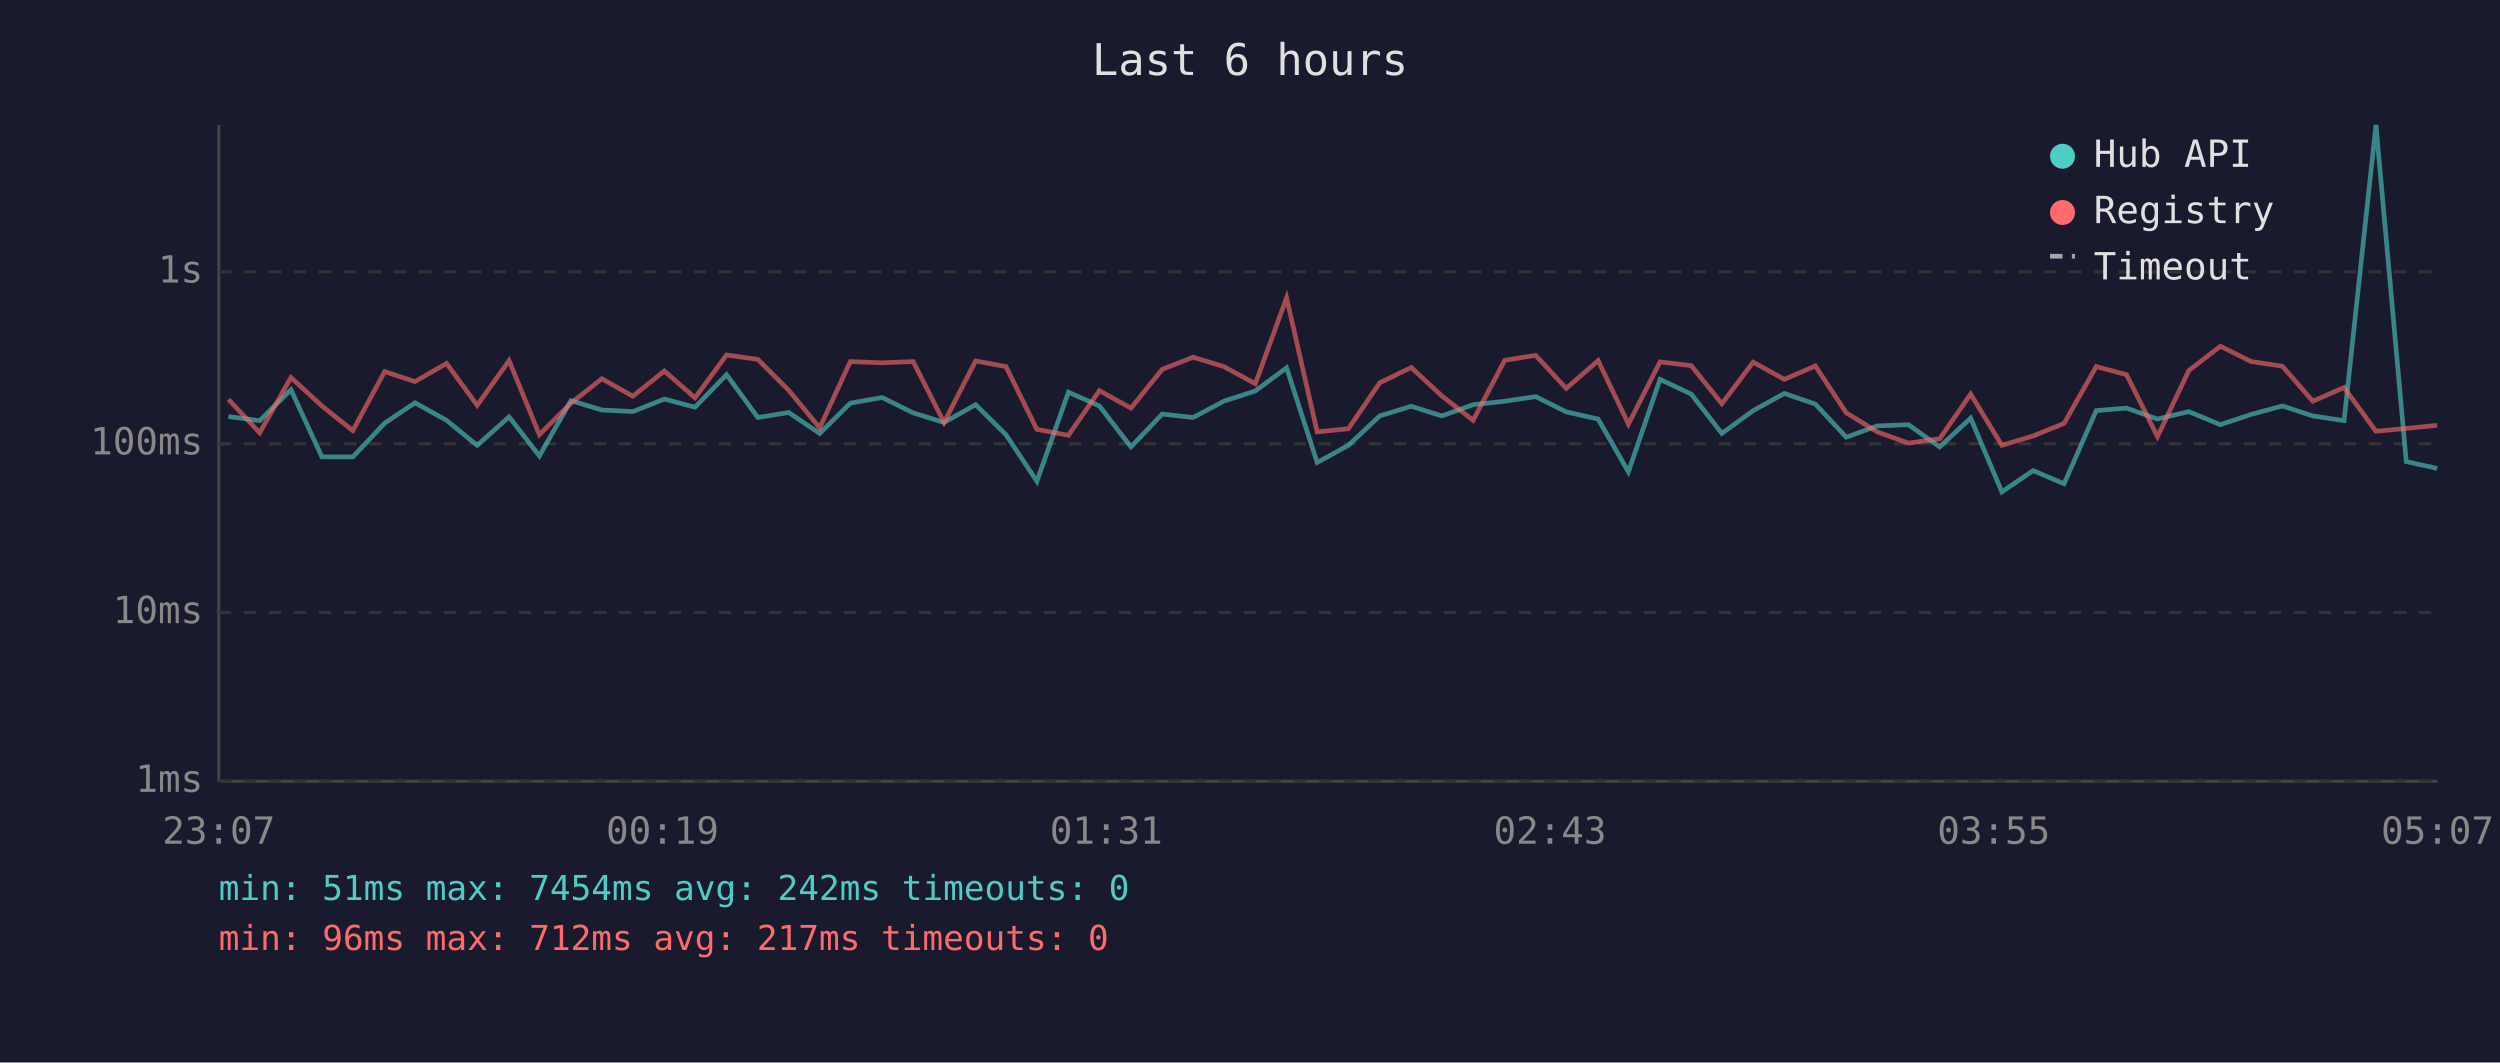
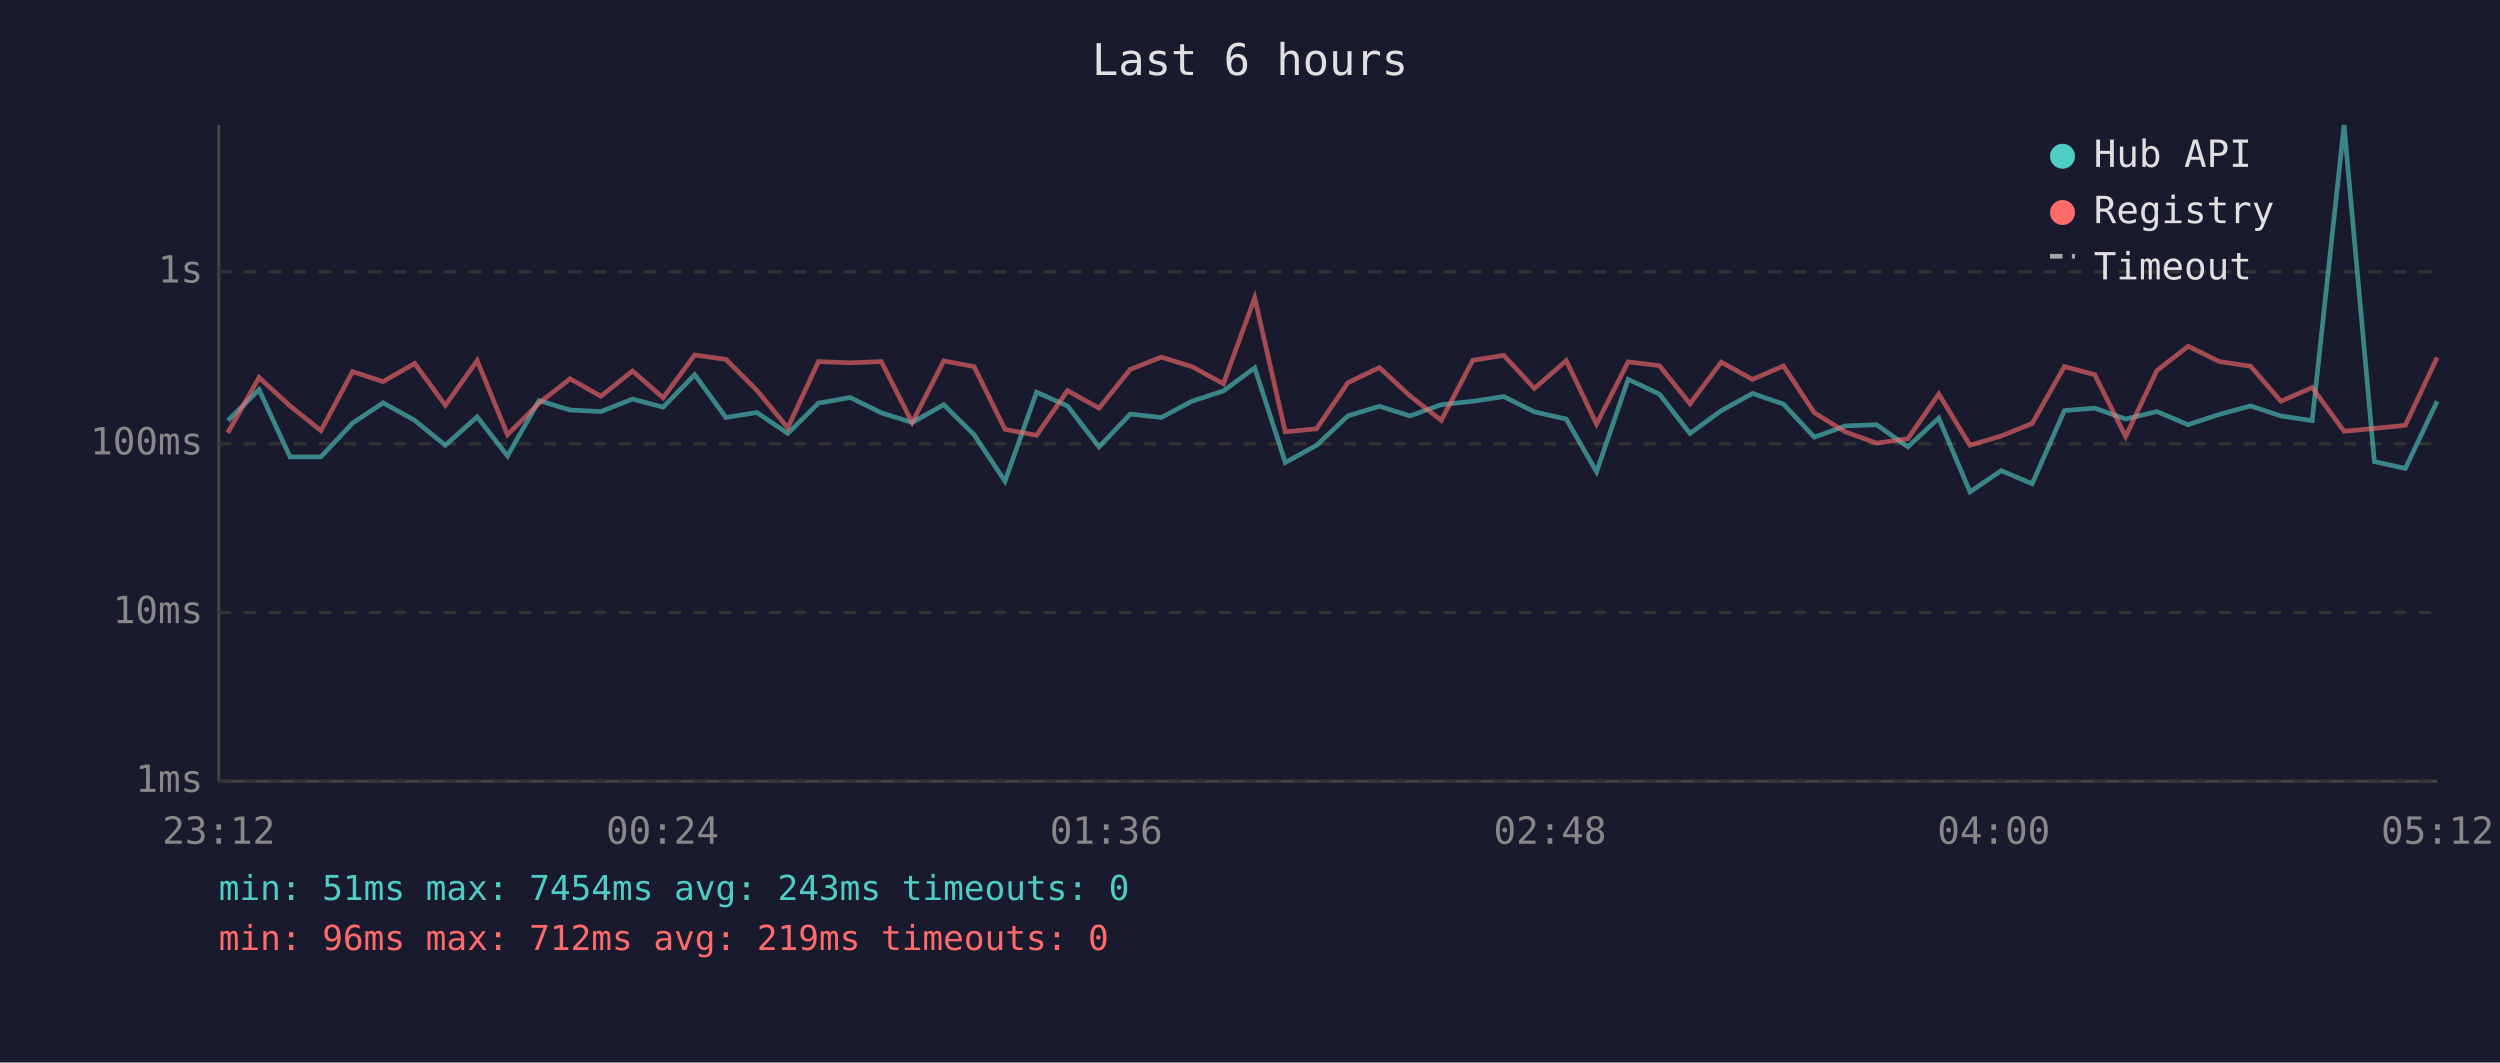
<svg xmlns="http://www.w3.org/2000/svg" viewBox="0 0 800 340" font-family="monospace" font-size="12">
  <rect width="800" height="340" fill="#1a1a2e" />
  <text x="400" y="24" fill="#e0e0e0" font-size="14" text-anchor="middle">Last 6 hours</text>
  <line x1="70" y1="40" x2="70" y2="250" stroke="#444" stroke-width="1" />
  <line x1="70" y1="250" x2="780" y2="250" stroke="#444" stroke-width="1" />
  <line x1="70" y1="250" x2="780" y2="250" stroke="#333" stroke-width="1" stroke-dasharray="4" />
  <text x="65" y="250" fill="#888" text-anchor="end" dominant-baseline="middle">1ms</text>
  <line x1="70" y1="196" x2="780" y2="196" stroke="#333" stroke-width="1" stroke-dasharray="4" />
  <text x="65" y="196" fill="#888" text-anchor="end" dominant-baseline="middle">10ms</text>
  <line x1="70" y1="142" x2="780" y2="142" stroke="#333" stroke-width="1" stroke-dasharray="4" />
  <text x="65" y="142" fill="#888" text-anchor="end" dominant-baseline="middle">100ms</text>
  <line x1="70" y1="87" x2="780" y2="87" stroke="#333" stroke-width="1" stroke-dasharray="4" />
  <text x="65" y="87" fill="#888" text-anchor="end" dominant-baseline="middle">1s</text>
-   <text x="70" y="270" fill="#888" text-anchor="middle">23:07</text>
-   <text x="212" y="270" fill="#888" text-anchor="middle">00:19</text>
-   <text x="354" y="270" fill="#888" text-anchor="middle">01:31</text>
-   <text x="496" y="270" fill="#888" text-anchor="middle">02:43</text>
-   <text x="638" y="270" fill="#888" text-anchor="middle">03:55</text>
-   <text x="780" y="270" fill="#888" text-anchor="middle">05:07</text>
-   <polyline points="73.1,133.3 83.1,134.6 93.1,124.7 103.0,146.2 112.9,146.2 123.1,135.4 132.8,128.9 142.9,134.5 152.7,142.5 162.9,133.4 172.6,145.9 182.7,128.2 192.6,131.2 202.5,131.7 212.6,127.7 222.4,130.3 232.5,119.9 242.5,133.6 252.4,132.0 262.3,138.7 272.1,129.0 282.3,127.2 292.2,132.1 302.1,135.2 312.2,129.5 321.9,139.1 331.8,154.0 341.9,125.5 351.8,129.9 361.9,143.0 371.9,132.5 381.8,133.6 391.6,128.4 401.7,125.1 411.7,117.7 421.5,148.0 431.5,142.5 441.5,133.1 451.6,130.0 461.4,133.1 471.4,129.5 481.5,128.4 491.4,126.9 501.2,131.8 511.4,134.1 521.1,151.0 531.2,121.4 541.2,126.1 551.0,138.7 561.0,131.4 571.0,125.9 580.9,129.3 590.8,139.9 600.7,136.3 610.7,135.9 620.7,143.0 630.6,133.8 640.6,157.4 650.6,150.6 660.5,154.8 670.8,131.4 680.5,130.6 690.4,134.1 700.4,131.7 710.5,135.9 720.4,132.6 730.4,129.9 740.1,133.1 750.1,134.6 760.3,40.0 770.0,147.7 779.9,149.9" fill="none" stroke="#4ecdc4" stroke-width="1.5" opacity="0.6" />
-   <polyline points="73.1,127.8 83.1,138.5 93.1,120.8 103.0,129.9 112.9,137.8 123.1,118.9 132.8,122.1 142.9,116.3 152.7,129.7 162.9,115.4 172.6,139.1 182.7,129.0 192.6,121.2 202.5,126.8 212.6,118.7 222.4,127.3 232.5,113.6 242.5,115.0 252.4,124.9 262.3,136.9 272.1,115.7 282.3,116.1 292.2,115.7 302.1,135.2 312.2,115.5 321.9,117.3 331.8,137.4 341.9,139.3 351.8,125.0 361.9,130.6 371.9,118.2 381.8,114.3 391.6,117.3 401.7,122.8 411.7,95.3 421.5,138.2 431.5,137.2 441.5,122.5 451.6,117.6 461.4,126.7 471.4,134.5 481.5,115.3 491.4,113.7 501.2,124.3 511.4,115.4 521.1,135.7 531.2,115.8 541.2,117.0 551.0,129.2 561.0,115.9 571.0,121.4 580.9,117.1 590.8,132.1 600.7,138.2 610.7,141.8 620.7,140.4 630.6,126.1 640.6,142.5 650.6,139.5 660.5,135.5 670.8,117.3 680.5,119.9 690.4,139.7 700.4,118.6 710.5,110.8 720.4,115.7 730.4,117.2 740.1,128.4 750.1,124.0 760.3,138.0 770.0,137.1 779.9,136.1" fill="none" stroke="#ff6b6b" stroke-width="1.5" opacity="0.6" />
+   <text x="70" y="270" fill="#888" text-anchor="middle">23:12</text>
+   <text x="212" y="270" fill="#888" text-anchor="middle">00:24</text>
+   <text x="354" y="270" fill="#888" text-anchor="middle">01:36</text>
+   <text x="496" y="270" fill="#888" text-anchor="middle">02:48</text>
+   <text x="638" y="270" fill="#888" text-anchor="middle">04:00</text>
+   <text x="780" y="270" fill="#888" text-anchor="middle">05:12</text>
+   <polyline points="72.9,134.6 82.9,124.7 92.8,146.2 102.7,146.2 112.8,135.4 122.6,128.9 132.7,134.5 142.5,142.5 152.7,133.4 162.4,145.9 172.5,128.2 182.4,131.2 192.3,131.7 202.4,127.7 212.2,130.3 222.3,119.9 232.3,133.6 242.2,132.0 252.1,138.7 261.9,129.0 272.1,127.2 282.0,132.1 291.9,135.2 302.0,129.5 311.7,139.1 321.6,154.0 331.7,125.5 341.6,129.9 351.7,143.0 361.7,132.5 371.6,133.6 381.4,128.4 391.5,125.1 401.5,117.7 411.3,148.0 421.3,142.5 431.3,133.1 441.4,130.0 451.2,133.1 461.2,129.5 471.3,128.4 481.2,126.9 491.0,131.8 501.2,134.1 510.9,151.0 521.0,121.4 531.0,126.1 540.8,138.7 550.8,131.4 560.8,125.9 570.7,129.3 580.6,139.9 590.5,136.3 600.5,135.9 610.5,143.0 620.4,133.8 630.4,157.4 640.4,150.6 650.3,154.8 660.6,131.4 670.3,130.6 680.2,134.1 690.2,131.7 700.2,135.9 710.2,132.6 720.2,129.9 729.9,133.1 739.9,134.6 750.1,40.0 759.8,147.7 769.7,149.9 779.9,128.4" fill="none" stroke="#4ecdc4" stroke-width="1.5" opacity="0.6" />
+   <polyline points="72.9,138.5 82.9,120.8 92.8,129.9 102.7,137.8 112.8,118.9 122.6,122.1 132.7,116.3 142.5,129.7 152.7,115.4 162.4,139.1 172.5,129.0 182.4,121.2 192.3,126.8 202.4,118.7 212.2,127.3 222.3,113.6 232.3,115.0 242.2,124.9 252.1,136.9 261.9,115.7 272.1,116.1 282.0,115.7 291.9,135.2 302.0,115.5 311.7,117.3 321.6,137.4 331.7,139.3 341.6,125.0 351.7,130.6 361.7,118.2 371.6,114.3 381.4,117.3 391.5,122.8 401.5,95.3 411.3,138.2 421.3,137.2 431.3,122.5 441.4,117.6 451.2,126.7 461.2,134.5 471.3,115.3 481.2,113.7 491.0,124.3 501.2,115.4 510.9,135.7 521.0,115.8 531.0,117.0 540.8,129.2 550.8,115.9 560.8,121.4 570.7,117.1 580.6,132.1 590.5,138.2 600.5,141.8 610.5,140.4 620.4,126.1 630.4,142.5 640.4,139.5 650.3,135.5 660.6,117.3 670.3,119.9 680.2,139.7 690.2,118.6 700.2,110.8 710.2,115.7 720.2,117.2 729.9,128.4 739.9,124.0 750.1,138.0 759.8,137.1 769.7,136.1 779.9,114.4" fill="none" stroke="#ff6b6b" stroke-width="1.5" opacity="0.6" />
  <circle cx="660" cy="50" r="4" fill="#4ecdc4" />
  <text x="670" y="50" fill="#e0e0e0" dominant-baseline="middle">Hub API</text>
  <circle cx="660" cy="68" r="4" fill="#ff6b6b" />
  <text x="670" y="68" fill="#e0e0e0" dominant-baseline="middle">Registry</text>
  <line x1="656" y1="82" x2="664" y2="82" stroke="#e0e0e0" stroke-width="1.5" stroke-dasharray="4,3" opacity="0.7" />
  <text x="670" y="86" fill="#e0e0e0" dominant-baseline="middle">Timeout</text>
-   <text x="70" y="288" fill="#4ecdc4" font-size="11">min: 51ms  max: 7454ms  avg: 242ms  timeouts: 0</text>
-   <text x="70" y="304" fill="#ff6b6b" font-size="11">min: 96ms  max: 712ms  avg: 217ms  timeouts: 0</text>
+   <text x="70" y="288" fill="#4ecdc4" font-size="11">min: 51ms  max: 7454ms  avg: 243ms  timeouts: 0</text>
+   <text x="70" y="304" fill="#ff6b6b" font-size="11">min: 96ms  max: 712ms  avg: 219ms  timeouts: 0</text>
</svg>
